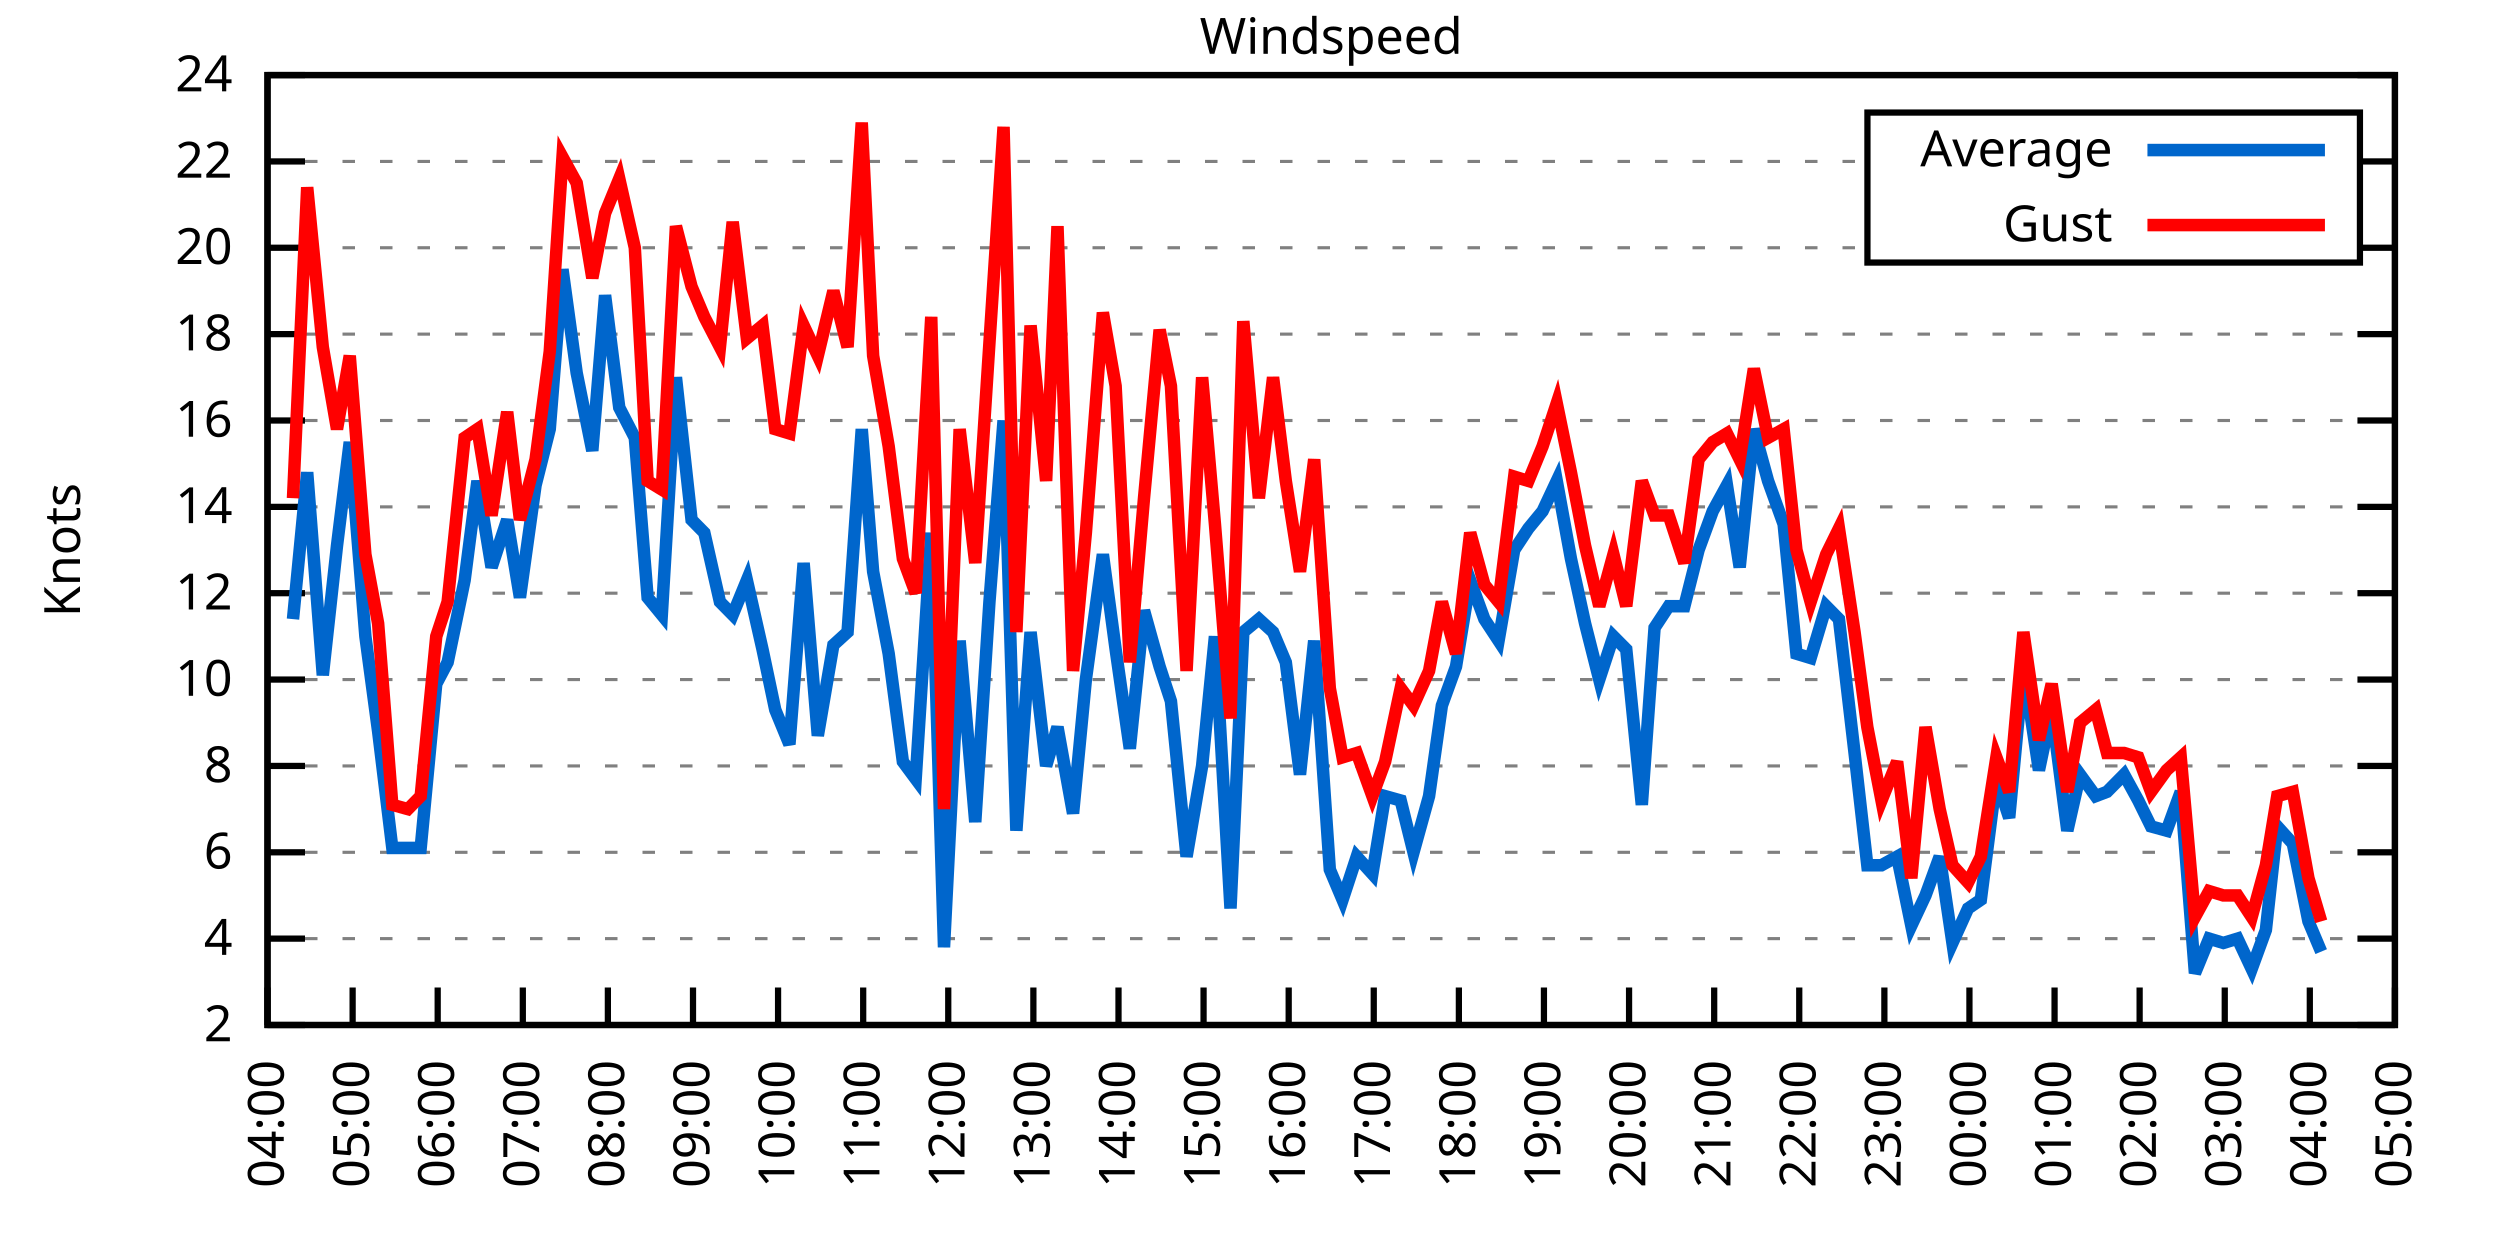
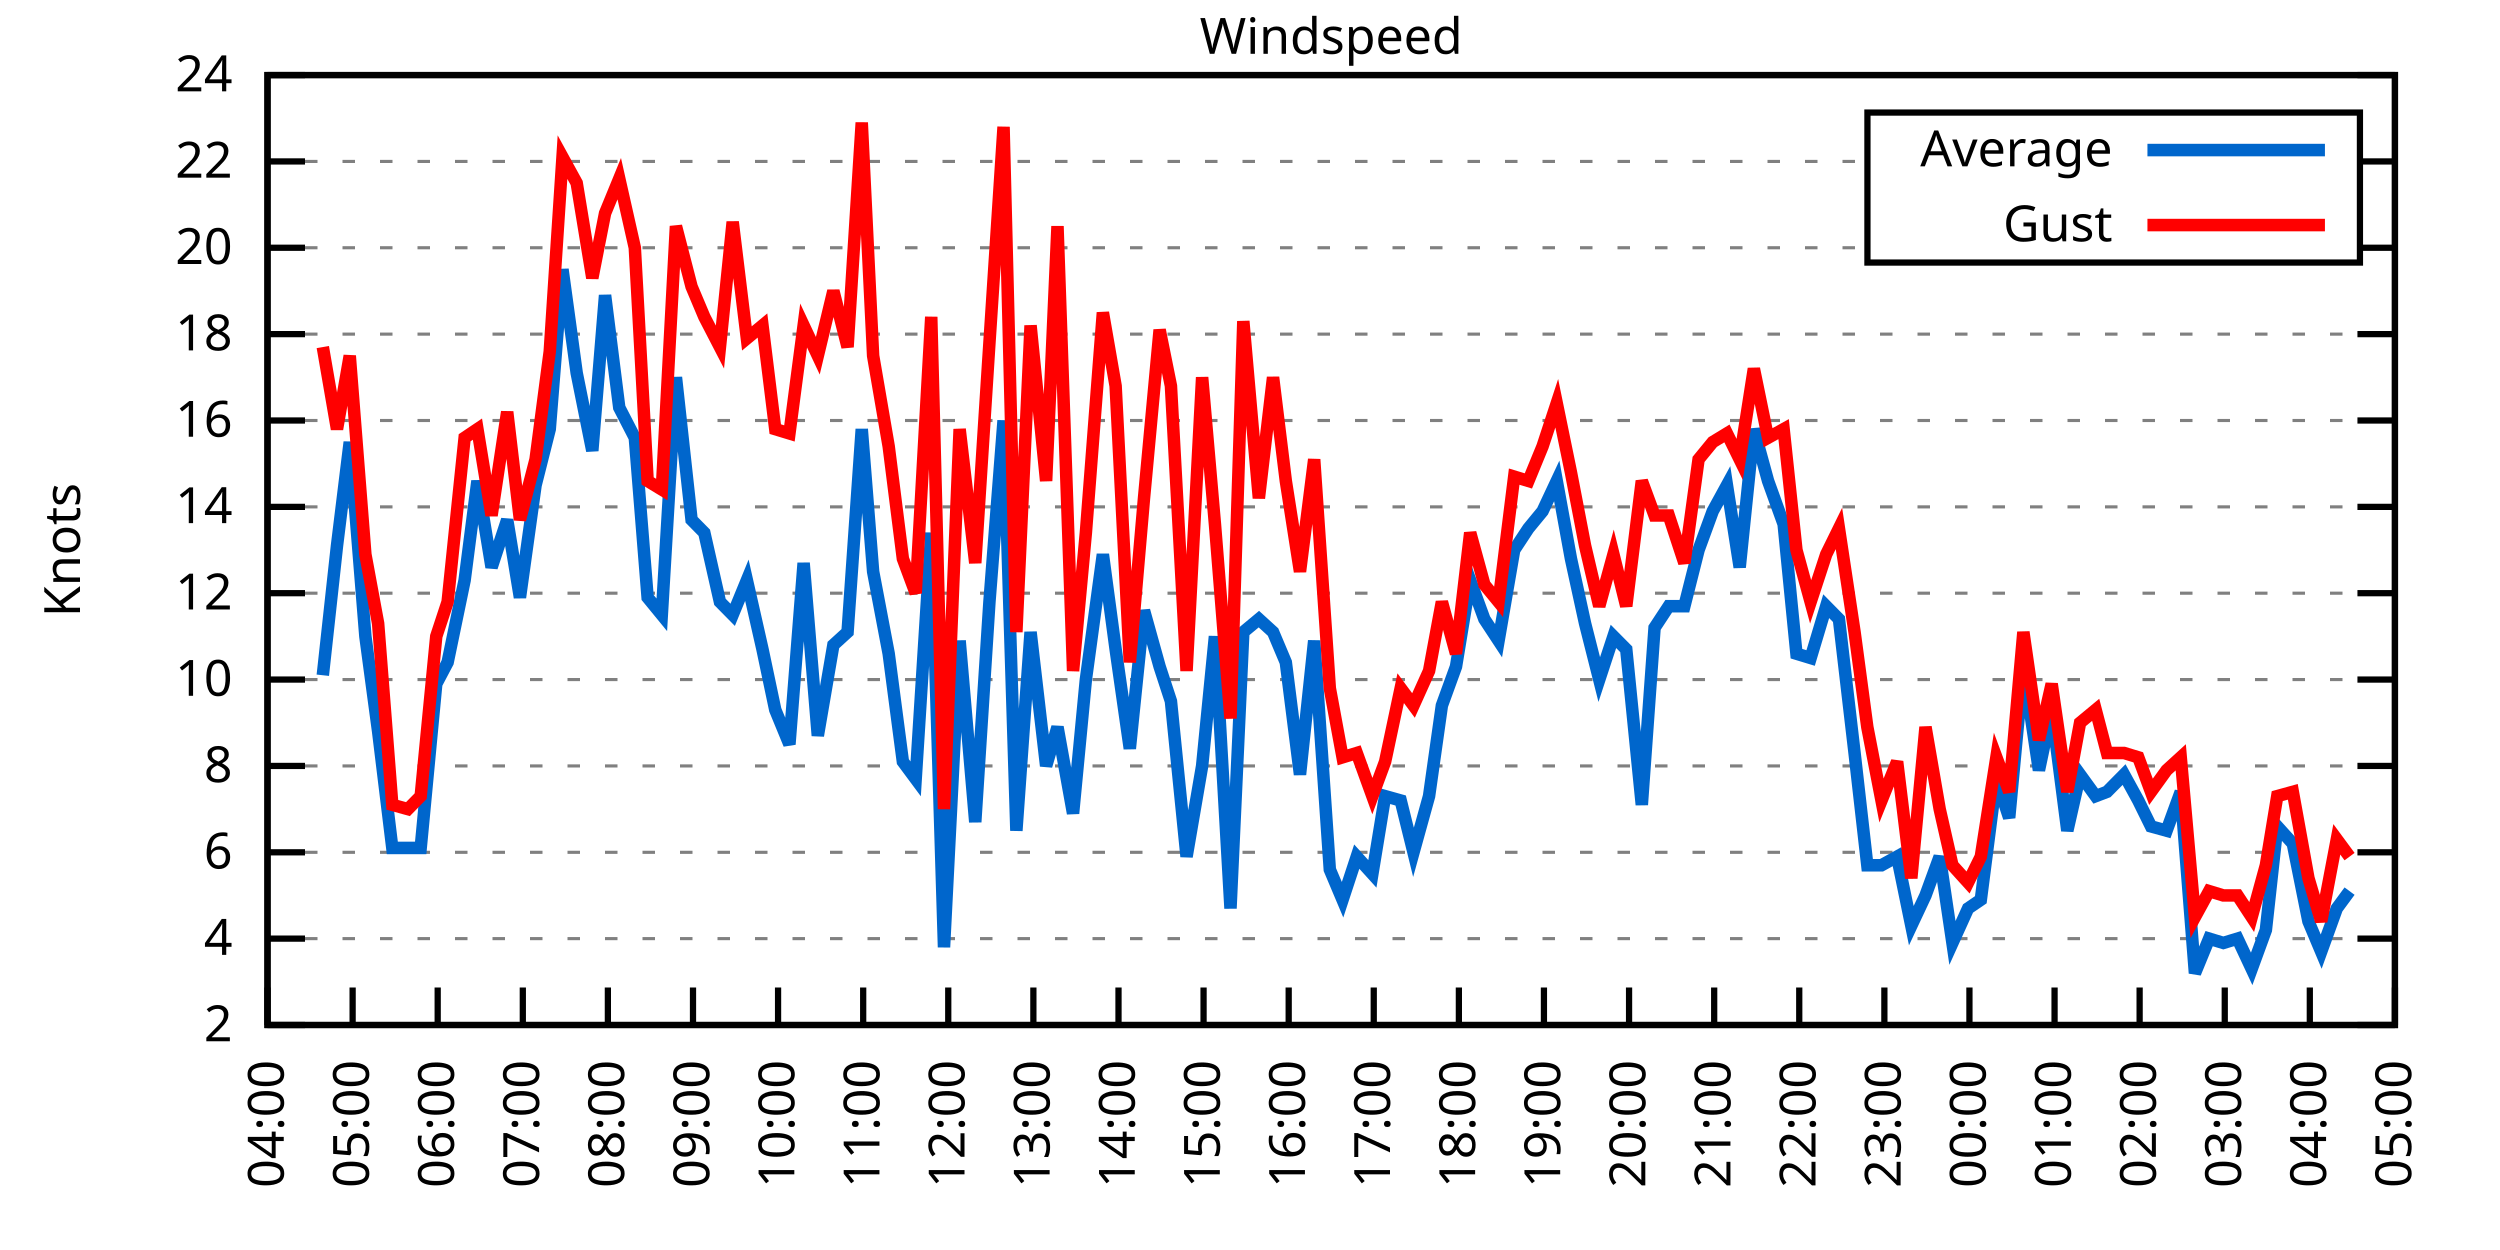
<svg xmlns="http://www.w3.org/2000/svg" xmlns:xlink="http://www.w3.org/1999/xlink" width="400" height="200" viewBox="0 0 400 200">
  <g id="gnuplot_canvas">
    <rect x="0" y="0" width="400" height="200" fill="none" />
    <defs>
      <circle id="gpDot" r="0.5" stroke-width="0.5" stroke="currentColor" />
      <path id="gpPt0" stroke-width="0.333" stroke="currentColor" d="M-1,0 h2 M0,-1 v2" />
      <path id="gpPt1" stroke-width="0.333" stroke="currentColor" d="M-1,-1 L1,1 M1,-1 L-1,1" />
      <path id="gpPt2" stroke-width="0.333" stroke="currentColor" d="M-1,0 L1,0 M0,-1 L0,1 M-1,-1 L1,1 M-1,1 L1,-1" />
      <rect id="gpPt3" stroke-width="0.333" stroke="currentColor" x="-1" y="-1" width="2" height="2" />
      <rect id="gpPt4" stroke-width="0.333" stroke="currentColor" fill="currentColor" x="-1" y="-1" width="2" height="2" />
      <circle id="gpPt5" stroke-width="0.333" stroke="currentColor" cx="0" cy="0" r="1" />
      <use xlink:href="#gpPt5" id="gpPt6" fill="currentColor" stroke="none" />
      <path id="gpPt7" stroke-width="0.333" stroke="currentColor" d="M0,-1.33 L-1.33,0.67 L1.33,0.67 z" />
      <use xlink:href="#gpPt7" id="gpPt8" fill="currentColor" stroke="none" />
      <use xlink:href="#gpPt7" id="gpPt9" stroke="currentColor" transform="rotate(180)" />
      <use xlink:href="#gpPt9" id="gpPt10" fill="currentColor" stroke="none" />
      <use xlink:href="#gpPt3" id="gpPt11" stroke="currentColor" transform="rotate(45)" />
      <use xlink:href="#gpPt11" id="gpPt12" fill="currentColor" stroke="none" />
      <path id="gpPt13" stroke-width="0.333" stroke="currentColor" d="M0,1.330 L1.265,0.411 L0.782,-1.067 L-0.782,-1.076 L-1.265,0.411 z" />
      <use xlink:href="#gpPt13" id="gpPt14" fill="currentColor" stroke="none" />
      <filter id="textbox" filterUnits="objectBoundingBox" x="0" y="0" height="1" width="1">
        <feFlood flood-color="white" flood-opacity="1" result="bgnd" />
        <feComposite in="SourceGraphic" in2="bgnd" operator="atop" />
      </filter>
      <filter id="greybox" filterUnits="objectBoundingBox" x="0" y="0" height="1" width="1">
        <feFlood flood-color="lightgrey" flood-opacity="1" result="grey" />
        <feComposite in="SourceGraphic" in2="grey" operator="atop" />
      </filter>
    </defs>
    <g fill="none" color="white" stroke="currentColor" stroke-width="1.00" stroke-linecap="butt" stroke-linejoin="miter">
</g>
    <g fill="none" color="black" stroke="currentColor" stroke-width="1.00" stroke-linecap="butt" stroke-linejoin="miter">
      <g stroke="none" shape-rendering="crispEdges">
        <polygon fill="rgb(255, 255, 255)" points="42.80,164.00 383.18,164.00 383.18,12.02 42.80,12.02 " />
      </g>
    </g>
    <g fill="none" color="black" stroke="currentColor" stroke-width="1.00" stroke-linecap="butt" stroke-linejoin="miter">
</g>
    <g fill="none" color="black" stroke="black" stroke-width="0.50" stroke-linecap="butt" stroke-linejoin="miter">
</g>
    <g fill="none" color="gray" stroke="currentColor" stroke-width="0.50" stroke-linecap="butt" stroke-linejoin="miter">
      <path stroke="gray" stroke-dasharray="2,4" class="gridline" d="M42.80,164.00 L383.19,164.00  " />
    </g>
    <g fill="none" color="gray" stroke="gray" stroke-width="1.00" stroke-linecap="butt" stroke-linejoin="miter">
</g>
    <g fill="none" color="black" stroke="currentColor" stroke-width="1.00" stroke-linecap="butt" stroke-linejoin="miter">
      <path stroke="black" d="M42.80,164.00 L48.80,164.00 M383.19,164.00 L377.19,164.00  " />
      <g transform="translate(37.20,166.60)" stroke="none" fill="black" font-family="Sans" font-size="8.00" text-anchor="end">
        <text>
          <tspan font-family="Sans"> 2</tspan>
        </text>
      </g>
    </g>
    <g fill="none" color="black" stroke="currentColor" stroke-width="1.00" stroke-linecap="butt" stroke-linejoin="miter">
</g>
    <g fill="none" color="black" stroke="black" stroke-width="0.50" stroke-linecap="butt" stroke-linejoin="miter">
</g>
    <g fill="none" color="gray" stroke="currentColor" stroke-width="0.50" stroke-linecap="butt" stroke-linejoin="miter">
      <path stroke="gray" stroke-dasharray="2,4" class="gridline" d="M42.80,150.18 L383.19,150.18  " />
    </g>
    <g fill="none" color="gray" stroke="gray" stroke-width="1.00" stroke-linecap="butt" stroke-linejoin="miter">
</g>
    <g fill="none" color="black" stroke="currentColor" stroke-width="1.00" stroke-linecap="butt" stroke-linejoin="miter">
      <path stroke="black" d="M42.80,150.18 L48.80,150.18 M383.19,150.18 L377.19,150.18  " />
      <g transform="translate(37.20,152.78)" stroke="none" fill="black" font-family="Sans" font-size="8.00" text-anchor="end">
        <text>
          <tspan font-family="Sans"> 4</tspan>
        </text>
      </g>
    </g>
    <g fill="none" color="black" stroke="currentColor" stroke-width="1.00" stroke-linecap="butt" stroke-linejoin="miter">
</g>
    <g fill="none" color="black" stroke="black" stroke-width="0.50" stroke-linecap="butt" stroke-linejoin="miter">
</g>
    <g fill="none" color="gray" stroke="currentColor" stroke-width="0.50" stroke-linecap="butt" stroke-linejoin="miter">
      <path stroke="gray" stroke-dasharray="2,4" class="gridline" d="M42.80,136.37 L383.19,136.37  " />
    </g>
    <g fill="none" color="gray" stroke="gray" stroke-width="1.00" stroke-linecap="butt" stroke-linejoin="miter">
</g>
    <g fill="none" color="black" stroke="currentColor" stroke-width="1.00" stroke-linecap="butt" stroke-linejoin="miter">
      <path stroke="black" d="M42.80,136.37 L48.80,136.37 M383.19,136.37 L377.19,136.37  " />
      <g transform="translate(37.20,138.97)" stroke="none" fill="black" font-family="Sans" font-size="8.00" text-anchor="end">
        <text>
          <tspan font-family="Sans"> 6</tspan>
        </text>
      </g>
    </g>
    <g fill="none" color="black" stroke="currentColor" stroke-width="1.00" stroke-linecap="butt" stroke-linejoin="miter">
</g>
    <g fill="none" color="black" stroke="black" stroke-width="0.50" stroke-linecap="butt" stroke-linejoin="miter">
</g>
    <g fill="none" color="gray" stroke="currentColor" stroke-width="0.50" stroke-linecap="butt" stroke-linejoin="miter">
      <path stroke="gray" stroke-dasharray="2,4" class="gridline" d="M42.80,122.55 L383.19,122.55  " />
    </g>
    <g fill="none" color="gray" stroke="gray" stroke-width="1.00" stroke-linecap="butt" stroke-linejoin="miter">
</g>
    <g fill="none" color="black" stroke="currentColor" stroke-width="1.00" stroke-linecap="butt" stroke-linejoin="miter">
      <path stroke="black" d="M42.80,122.55 L48.80,122.55 M383.19,122.55 L377.19,122.55  " />
      <g transform="translate(37.20,125.15)" stroke="none" fill="black" font-family="Sans" font-size="8.00" text-anchor="end">
        <text>
          <tspan font-family="Sans"> 8</tspan>
        </text>
      </g>
    </g>
    <g fill="none" color="black" stroke="currentColor" stroke-width="1.00" stroke-linecap="butt" stroke-linejoin="miter">
</g>
    <g fill="none" color="black" stroke="black" stroke-width="0.50" stroke-linecap="butt" stroke-linejoin="miter">
</g>
    <g fill="none" color="gray" stroke="currentColor" stroke-width="0.50" stroke-linecap="butt" stroke-linejoin="miter">
      <path stroke="gray" stroke-dasharray="2,4" class="gridline" d="M42.80,108.73 L383.19,108.73  " />
    </g>
    <g fill="none" color="gray" stroke="gray" stroke-width="1.00" stroke-linecap="butt" stroke-linejoin="miter">
</g>
    <g fill="none" color="black" stroke="currentColor" stroke-width="1.00" stroke-linecap="butt" stroke-linejoin="miter">
      <path stroke="black" d="M42.80,108.73 L48.80,108.73 M383.19,108.73 L377.19,108.73  " />
      <g transform="translate(37.20,111.33)" stroke="none" fill="black" font-family="Sans" font-size="8.00" text-anchor="end">
        <text>
          <tspan font-family="Sans"> 10</tspan>
        </text>
      </g>
    </g>
    <g fill="none" color="black" stroke="currentColor" stroke-width="1.00" stroke-linecap="butt" stroke-linejoin="miter">
</g>
    <g fill="none" color="black" stroke="black" stroke-width="0.50" stroke-linecap="butt" stroke-linejoin="miter">
</g>
    <g fill="none" color="gray" stroke="currentColor" stroke-width="0.50" stroke-linecap="butt" stroke-linejoin="miter">
      <path stroke="gray" stroke-dasharray="2,4" class="gridline" d="M42.80,94.91 L383.19,94.91  " />
    </g>
    <g fill="none" color="gray" stroke="gray" stroke-width="1.00" stroke-linecap="butt" stroke-linejoin="miter">
</g>
    <g fill="none" color="black" stroke="currentColor" stroke-width="1.00" stroke-linecap="butt" stroke-linejoin="miter">
      <path stroke="black" d="M42.80,94.91 L48.80,94.91 M383.19,94.91 L377.19,94.91  " />
      <g transform="translate(37.20,97.51)" stroke="none" fill="black" font-family="Sans" font-size="8.00" text-anchor="end">
        <text>
          <tspan font-family="Sans"> 12</tspan>
        </text>
      </g>
    </g>
    <g fill="none" color="black" stroke="currentColor" stroke-width="1.00" stroke-linecap="butt" stroke-linejoin="miter">
</g>
    <g fill="none" color="black" stroke="black" stroke-width="0.50" stroke-linecap="butt" stroke-linejoin="miter">
</g>
    <g fill="none" color="gray" stroke="currentColor" stroke-width="0.50" stroke-linecap="butt" stroke-linejoin="miter">
      <path stroke="gray" stroke-dasharray="2,4" class="gridline" d="M42.80,81.10 L383.19,81.10  " />
    </g>
    <g fill="none" color="gray" stroke="gray" stroke-width="1.00" stroke-linecap="butt" stroke-linejoin="miter">
</g>
    <g fill="none" color="black" stroke="currentColor" stroke-width="1.00" stroke-linecap="butt" stroke-linejoin="miter">
      <path stroke="black" d="M42.80,81.10 L48.80,81.10 M383.19,81.10 L377.19,81.10  " />
      <g transform="translate(37.20,83.70)" stroke="none" fill="black" font-family="Sans" font-size="8.00" text-anchor="end">
        <text>
          <tspan font-family="Sans"> 14</tspan>
        </text>
      </g>
    </g>
    <g fill="none" color="black" stroke="currentColor" stroke-width="1.00" stroke-linecap="butt" stroke-linejoin="miter">
</g>
    <g fill="none" color="black" stroke="black" stroke-width="0.50" stroke-linecap="butt" stroke-linejoin="miter">
</g>
    <g fill="none" color="gray" stroke="currentColor" stroke-width="0.50" stroke-linecap="butt" stroke-linejoin="miter">
      <path stroke="gray" stroke-dasharray="2,4" class="gridline" d="M42.80,67.28 L383.19,67.28  " />
    </g>
    <g fill="none" color="gray" stroke="gray" stroke-width="1.00" stroke-linecap="butt" stroke-linejoin="miter">
</g>
    <g fill="none" color="black" stroke="currentColor" stroke-width="1.00" stroke-linecap="butt" stroke-linejoin="miter">
      <path stroke="black" d="M42.80,67.28 L48.80,67.28 M383.19,67.28 L377.19,67.28  " />
      <g transform="translate(37.20,69.88)" stroke="none" fill="black" font-family="Sans" font-size="8.00" text-anchor="end">
        <text>
          <tspan font-family="Sans"> 16</tspan>
        </text>
      </g>
    </g>
    <g fill="none" color="black" stroke="currentColor" stroke-width="1.00" stroke-linecap="butt" stroke-linejoin="miter">
</g>
    <g fill="none" color="black" stroke="black" stroke-width="0.50" stroke-linecap="butt" stroke-linejoin="miter">
</g>
    <g fill="none" color="gray" stroke="currentColor" stroke-width="0.50" stroke-linecap="butt" stroke-linejoin="miter">
      <path stroke="gray" stroke-dasharray="2,4" class="gridline" d="M42.80,53.46 L383.19,53.46  " />
    </g>
    <g fill="none" color="gray" stroke="gray" stroke-width="1.00" stroke-linecap="butt" stroke-linejoin="miter">
</g>
    <g fill="none" color="black" stroke="currentColor" stroke-width="1.00" stroke-linecap="butt" stroke-linejoin="miter">
      <path stroke="black" d="M42.80,53.46 L48.80,53.46 M383.19,53.46 L377.19,53.46  " />
      <g transform="translate(37.20,56.06)" stroke="none" fill="black" font-family="Sans" font-size="8.00" text-anchor="end">
        <text>
          <tspan font-family="Sans"> 18</tspan>
        </text>
      </g>
    </g>
    <g fill="none" color="black" stroke="currentColor" stroke-width="1.00" stroke-linecap="butt" stroke-linejoin="miter">
</g>
    <g fill="none" color="black" stroke="black" stroke-width="0.50" stroke-linecap="butt" stroke-linejoin="miter">
</g>
    <g fill="none" color="gray" stroke="currentColor" stroke-width="0.50" stroke-linecap="butt" stroke-linejoin="miter">
      <path stroke="gray" stroke-dasharray="2,4" class="gridline" d="M42.80,39.64 L298.79,39.64 M377.59,39.64 L383.19,39.64  " />
    </g>
    <g fill="none" color="gray" stroke="gray" stroke-width="1.00" stroke-linecap="butt" stroke-linejoin="miter">
</g>
    <g fill="none" color="black" stroke="currentColor" stroke-width="1.00" stroke-linecap="butt" stroke-linejoin="miter">
      <path stroke="black" d="M42.80,39.64 L48.80,39.64 M383.19,39.64 L377.19,39.64  " />
      <g transform="translate(37.20,42.24)" stroke="none" fill="black" font-family="Sans" font-size="8.00" text-anchor="end">
        <text>
          <tspan font-family="Sans"> 20</tspan>
        </text>
      </g>
    </g>
    <g fill="none" color="black" stroke="currentColor" stroke-width="1.00" stroke-linecap="butt" stroke-linejoin="miter">
</g>
    <g fill="none" color="black" stroke="black" stroke-width="0.50" stroke-linecap="butt" stroke-linejoin="miter">
</g>
    <g fill="none" color="gray" stroke="currentColor" stroke-width="0.50" stroke-linecap="butt" stroke-linejoin="miter">
      <path stroke="gray" stroke-dasharray="2,4" class="gridline" d="M42.80,25.83 L298.79,25.83 M377.59,25.83 L383.19,25.83  " />
    </g>
    <g fill="none" color="gray" stroke="gray" stroke-width="1.00" stroke-linecap="butt" stroke-linejoin="miter">
</g>
    <g fill="none" color="black" stroke="currentColor" stroke-width="1.00" stroke-linecap="butt" stroke-linejoin="miter">
      <path stroke="black" d="M42.80,25.83 L48.80,25.83 M383.19,25.83 L377.19,25.83  " />
      <g transform="translate(37.20,28.43)" stroke="none" fill="black" font-family="Sans" font-size="8.00" text-anchor="end">
        <text>
          <tspan font-family="Sans"> 22</tspan>
        </text>
      </g>
    </g>
    <g fill="none" color="black" stroke="currentColor" stroke-width="1.00" stroke-linecap="butt" stroke-linejoin="miter">
</g>
    <g fill="none" color="black" stroke="black" stroke-width="0.50" stroke-linecap="butt" stroke-linejoin="miter">
</g>
    <g fill="none" color="gray" stroke="currentColor" stroke-width="0.50" stroke-linecap="butt" stroke-linejoin="miter">
      <path stroke="gray" stroke-dasharray="2,4" class="gridline" d="M42.80,12.01 L383.19,12.01  " />
    </g>
    <g fill="none" color="gray" stroke="gray" stroke-width="1.00" stroke-linecap="butt" stroke-linejoin="miter">
</g>
    <g fill="none" color="black" stroke="currentColor" stroke-width="1.00" stroke-linecap="butt" stroke-linejoin="miter">
      <path stroke="black" d="M42.80,12.01 L48.80,12.01 M383.19,12.01 L377.19,12.01  " />
      <g transform="translate(37.20,14.61)" stroke="none" fill="black" font-family="Sans" font-size="8.00" text-anchor="end">
        <text>
          <tspan font-family="Sans"> 24</tspan>
        </text>
      </g>
    </g>
    <g fill="none" color="black" stroke="currentColor" stroke-width="1.00" stroke-linecap="butt" stroke-linejoin="miter">
      <path stroke="black" d="M42.80,164.00 L42.80,158.00  " />
      <g transform="translate(45.40,169.60) rotate(270.00)" stroke="none" fill="black" font-family="Sans" font-size="8.00" text-anchor="end">
        <text>
          <tspan font-family="Sans">04:00</tspan>
        </text>
      </g>
    </g>
    <g fill="none" color="black" stroke="currentColor" stroke-width="1.00" stroke-linecap="butt" stroke-linejoin="miter">
      <path stroke="black" d="M56.42,164.00 L56.42,158.00  " />
      <g transform="translate(59.02,169.60) rotate(270.00)" stroke="none" fill="black" font-family="Sans" font-size="8.00" text-anchor="end">
        <text>
          <tspan font-family="Sans">05:00</tspan>
        </text>
      </g>
    </g>
    <g fill="none" color="black" stroke="currentColor" stroke-width="1.00" stroke-linecap="butt" stroke-linejoin="miter">
      <path stroke="black" d="M70.03,164.00 L70.03,158.00  " />
      <g transform="translate(72.63,169.60) rotate(270.00)" stroke="none" fill="black" font-family="Sans" font-size="8.00" text-anchor="end">
        <text>
          <tspan font-family="Sans">06:00</tspan>
        </text>
      </g>
    </g>
    <g fill="none" color="black" stroke="currentColor" stroke-width="1.00" stroke-linecap="butt" stroke-linejoin="miter">
      <path stroke="black" d="M83.65,164.00 L83.65,158.00  " />
      <g transform="translate(86.25,169.60) rotate(270.00)" stroke="none" fill="black" font-family="Sans" font-size="8.00" text-anchor="end">
        <text>
          <tspan font-family="Sans">07:00</tspan>
        </text>
      </g>
    </g>
    <g fill="none" color="black" stroke="currentColor" stroke-width="1.00" stroke-linecap="butt" stroke-linejoin="miter">
      <path stroke="black" d="M97.26,164.00 L97.26,158.00  " />
      <g transform="translate(99.86,169.60) rotate(270.00)" stroke="none" fill="black" font-family="Sans" font-size="8.00" text-anchor="end">
        <text>
          <tspan font-family="Sans">08:00</tspan>
        </text>
      </g>
    </g>
    <g fill="none" color="black" stroke="currentColor" stroke-width="1.00" stroke-linecap="butt" stroke-linejoin="miter">
      <path stroke="black" d="M110.88,164.00 L110.88,158.00  " />
      <g transform="translate(113.48,169.60) rotate(270.00)" stroke="none" fill="black" font-family="Sans" font-size="8.00" text-anchor="end">
        <text>
          <tspan font-family="Sans">09:00</tspan>
        </text>
      </g>
    </g>
    <g fill="none" color="black" stroke="currentColor" stroke-width="1.00" stroke-linecap="butt" stroke-linejoin="miter">
      <path stroke="black" d="M124.49,164.00 L124.49,158.00  " />
      <g transform="translate(127.09,169.60) rotate(270.00)" stroke="none" fill="black" font-family="Sans" font-size="8.00" text-anchor="end">
        <text>
          <tspan font-family="Sans">10:00</tspan>
        </text>
      </g>
    </g>
    <g fill="none" color="black" stroke="currentColor" stroke-width="1.00" stroke-linecap="butt" stroke-linejoin="miter">
      <path stroke="black" d="M138.11,164.00 L138.11,158.00  " />
      <g transform="translate(140.71,169.60) rotate(270.00)" stroke="none" fill="black" font-family="Sans" font-size="8.00" text-anchor="end">
        <text>
          <tspan font-family="Sans">11:00</tspan>
        </text>
      </g>
    </g>
    <g fill="none" color="black" stroke="currentColor" stroke-width="1.00" stroke-linecap="butt" stroke-linejoin="miter">
      <path stroke="black" d="M151.72,164.00 L151.72,158.00  " />
      <g transform="translate(154.32,169.60) rotate(270.00)" stroke="none" fill="black" font-family="Sans" font-size="8.00" text-anchor="end">
        <text>
          <tspan font-family="Sans">12:00</tspan>
        </text>
      </g>
    </g>
    <g fill="none" color="black" stroke="currentColor" stroke-width="1.00" stroke-linecap="butt" stroke-linejoin="miter">
      <path stroke="black" d="M165.34,164.00 L165.34,158.00  " />
      <g transform="translate(167.94,169.60) rotate(270.00)" stroke="none" fill="black" font-family="Sans" font-size="8.00" text-anchor="end">
        <text>
          <tspan font-family="Sans">13:00</tspan>
        </text>
      </g>
    </g>
    <g fill="none" color="black" stroke="currentColor" stroke-width="1.00" stroke-linecap="butt" stroke-linejoin="miter">
      <path stroke="black" d="M178.96,164.00 L178.96,158.00  " />
      <g transform="translate(181.56,169.60) rotate(270.00)" stroke="none" fill="black" font-family="Sans" font-size="8.00" text-anchor="end">
        <text>
          <tspan font-family="Sans">14:00</tspan>
        </text>
      </g>
    </g>
    <g fill="none" color="black" stroke="currentColor" stroke-width="1.00" stroke-linecap="butt" stroke-linejoin="miter">
      <path stroke="black" d="M192.57,164.00 L192.57,158.00  " />
      <g transform="translate(195.17,169.60) rotate(270.00)" stroke="none" fill="black" font-family="Sans" font-size="8.00" text-anchor="end">
        <text>
          <tspan font-family="Sans">15:00</tspan>
        </text>
      </g>
    </g>
    <g fill="none" color="black" stroke="currentColor" stroke-width="1.00" stroke-linecap="butt" stroke-linejoin="miter">
      <path stroke="black" d="M206.19,164.00 L206.19,158.00  " />
      <g transform="translate(208.79,169.60) rotate(270.00)" stroke="none" fill="black" font-family="Sans" font-size="8.00" text-anchor="end">
        <text>
          <tspan font-family="Sans">16:00</tspan>
        </text>
      </g>
    </g>
    <g fill="none" color="black" stroke="currentColor" stroke-width="1.00" stroke-linecap="butt" stroke-linejoin="miter">
      <path stroke="black" d="M219.80,164.00 L219.80,158.00  " />
      <g transform="translate(222.40,169.60) rotate(270.00)" stroke="none" fill="black" font-family="Sans" font-size="8.00" text-anchor="end">
        <text>
          <tspan font-family="Sans">17:00</tspan>
        </text>
      </g>
    </g>
    <g fill="none" color="black" stroke="currentColor" stroke-width="1.00" stroke-linecap="butt" stroke-linejoin="miter">
      <path stroke="black" d="M233.42,164.00 L233.42,158.00  " />
      <g transform="translate(236.02,169.60) rotate(270.00)" stroke="none" fill="black" font-family="Sans" font-size="8.00" text-anchor="end">
        <text>
          <tspan font-family="Sans">18:00</tspan>
        </text>
      </g>
    </g>
    <g fill="none" color="black" stroke="currentColor" stroke-width="1.00" stroke-linecap="butt" stroke-linejoin="miter">
      <path stroke="black" d="M247.03,164.00 L247.03,158.00  " />
      <g transform="translate(249.63,169.60) rotate(270.00)" stroke="none" fill="black" font-family="Sans" font-size="8.00" text-anchor="end">
        <text>
          <tspan font-family="Sans">19:00</tspan>
        </text>
      </g>
    </g>
    <g fill="none" color="black" stroke="currentColor" stroke-width="1.00" stroke-linecap="butt" stroke-linejoin="miter">
      <path stroke="black" d="M260.65,164.00 L260.65,158.00  " />
      <g transform="translate(263.25,169.60) rotate(270.00)" stroke="none" fill="black" font-family="Sans" font-size="8.00" text-anchor="end">
        <text>
          <tspan font-family="Sans">20:00</tspan>
        </text>
      </g>
    </g>
    <g fill="none" color="black" stroke="currentColor" stroke-width="1.00" stroke-linecap="butt" stroke-linejoin="miter">
      <path stroke="black" d="M274.27,164.00 L274.27,158.00  " />
      <g transform="translate(276.87,169.60) rotate(270.00)" stroke="none" fill="black" font-family="Sans" font-size="8.00" text-anchor="end">
        <text>
          <tspan font-family="Sans">21:00</tspan>
        </text>
      </g>
    </g>
    <g fill="none" color="black" stroke="currentColor" stroke-width="1.00" stroke-linecap="butt" stroke-linejoin="miter">
      <path stroke="black" d="M287.88,164.00 L287.88,158.00  " />
      <g transform="translate(290.48,169.60) rotate(270.00)" stroke="none" fill="black" font-family="Sans" font-size="8.00" text-anchor="end">
        <text>
          <tspan font-family="Sans">22:00</tspan>
        </text>
      </g>
    </g>
    <g fill="none" color="black" stroke="currentColor" stroke-width="1.00" stroke-linecap="butt" stroke-linejoin="miter">
      <path stroke="black" d="M301.50,164.00 L301.50,158.00  " />
      <g transform="translate(304.10,169.60) rotate(270.00)" stroke="none" fill="black" font-family="Sans" font-size="8.00" text-anchor="end">
        <text>
          <tspan font-family="Sans">23:00</tspan>
        </text>
      </g>
    </g>
    <g fill="none" color="black" stroke="currentColor" stroke-width="1.00" stroke-linecap="butt" stroke-linejoin="miter">
      <path stroke="black" d="M315.11,164.00 L315.11,158.00  " />
      <g transform="translate(317.71,169.60) rotate(270.00)" stroke="none" fill="black" font-family="Sans" font-size="8.00" text-anchor="end">
        <text>
          <tspan font-family="Sans">00:00</tspan>
        </text>
      </g>
    </g>
    <g fill="none" color="black" stroke="currentColor" stroke-width="1.00" stroke-linecap="butt" stroke-linejoin="miter">
      <path stroke="black" d="M328.73,164.00 L328.73,158.00  " />
      <g transform="translate(331.33,169.60) rotate(270.00)" stroke="none" fill="black" font-family="Sans" font-size="8.00" text-anchor="end">
        <text>
          <tspan font-family="Sans">01:00</tspan>
        </text>
      </g>
    </g>
    <g fill="none" color="black" stroke="currentColor" stroke-width="1.00" stroke-linecap="butt" stroke-linejoin="miter">
      <path stroke="black" d="M342.34,164.00 L342.34,158.00  " />
      <g transform="translate(344.94,169.60) rotate(270.00)" stroke="none" fill="black" font-family="Sans" font-size="8.00" text-anchor="end">
        <text>
          <tspan font-family="Sans">02:00</tspan>
        </text>
      </g>
    </g>
    <g fill="none" color="black" stroke="currentColor" stroke-width="1.00" stroke-linecap="butt" stroke-linejoin="miter">
      <path stroke="black" d="M355.96,164.00 L355.96,158.00  " />
      <g transform="translate(358.56,169.60) rotate(270.00)" stroke="none" fill="black" font-family="Sans" font-size="8.00" text-anchor="end">
        <text>
          <tspan font-family="Sans">03:00</tspan>
        </text>
      </g>
    </g>
    <g fill="none" color="black" stroke="currentColor" stroke-width="1.00" stroke-linecap="butt" stroke-linejoin="miter">
      <path stroke="black" d="M369.57,164.00 L369.57,158.00  " />
      <g transform="translate(372.17,169.60) rotate(270.00)" stroke="none" fill="black" font-family="Sans" font-size="8.00" text-anchor="end">
        <text>
          <tspan font-family="Sans">04:00</tspan>
        </text>
      </g>
    </g>
    <g fill="none" color="black" stroke="currentColor" stroke-width="1.00" stroke-linecap="butt" stroke-linejoin="miter">
      <path stroke="black" d="M383.19,164.00 L383.19,158.00  " />
      <g transform="translate(385.79,169.60) rotate(270.00)" stroke="none" fill="black" font-family="Sans" font-size="8.00" text-anchor="end">
        <text>
          <tspan font-family="Sans">05:00</tspan>
        </text>
      </g>
    </g>
    <g fill="none" color="black" stroke="currentColor" stroke-width="1.00" stroke-linecap="butt" stroke-linejoin="miter">
</g>
    <g fill="none" color="black" stroke="currentColor" stroke-width="1.00" stroke-linecap="butt" stroke-linejoin="miter">
      <path stroke="black" d="M42.80,12.01 L42.80,164.00 L383.19,164.00 L383.19,12.01 L42.80,12.01 Z  " />
    </g>
    <g fill="none" color="black" stroke="currentColor" stroke-width="1.00" stroke-linecap="butt" stroke-linejoin="miter">
</g>
    <g fill="none" color="black" stroke="currentColor" stroke-width="1.00" stroke-linecap="butt" stroke-linejoin="miter">
      <path stroke="black" d="M298.79,42.01 L298.79,18.01 L377.59,18.01 L377.59,42.01 L298.79,42.01 Z  " />
    </g>
    <g id="Windspeed_plot_1">
      <g fill="none" color="white" stroke="black" stroke-width="2.00" stroke-linecap="butt" stroke-linejoin="miter">
</g>
      <g fill="none" color="black" stroke="currentColor" stroke-width="2.00" stroke-linecap="butt" stroke-linejoin="miter">
        <g transform="translate(337.99,26.61)" stroke="none" fill="black" font-family="Sans" font-size="8.00" text-anchor="end">
          <text>
            <tspan font-family="Sans">Average</tspan>
          </text>
        </g>
      </g>
      <g fill="none" color="black" stroke="currentColor" stroke-width="2.00" stroke-linecap="butt" stroke-linejoin="miter">
-         <path stroke="rgb(  0, 102, 204)" d="M343.59,24.01 L371.99,24.01 M46.88,99.06 L49.15,75.57 L51.65,108.04 L53.92,87.31 L55.96,70.73 L58.46,101.82   L60.50,117.02 L62.77,135.67 L65.27,135.67 L67.31,135.67 L69.80,109.42 L71.62,105.97 L74.34,92.84 L76.39,76.95   L78.65,90.77 L81.15,83.17 L83.19,95.60 L85.69,77.64 L87.96,68.66 L90.00,43.10 L92.27,59.68 L94.77,72.12   L96.81,47.24 L99.08,65.21 L101.57,70.04 L103.62,95.60 L105.89,98.37 L108.15,60.37 L110.65,83.17 L112.69,85.24   L115.19,96.30 L117.23,98.37 L119.50,92.84 L122.00,103.89 L124.04,113.57 L126.31,119.09 L128.58,90.08 L130.85,117.71   L133.34,103.20 L135.61,101.13 L137.88,68.66 L139.70,91.46 L142.19,104.59 L144.46,121.86 L146.51,124.62 L149.00,85.24   L151.04,151.56 L153.54,102.51 L156.04,131.53 L158.31,96.30 L160.57,67.28 L162.62,132.91 L164.89,101.13 L167.38,122.55   L169.20,116.33 L171.69,130.15 L173.74,108.73 L176.46,88.70 L178.50,103.89 L180.77,119.78 L183.04,97.68 L185.54,106.66   L187.35,112.19 L189.85,137.06 L192.34,122.55 L194.39,101.82 L196.88,145.35 L198.93,101.13 L201.42,99.06 L203.69,101.13   L205.73,105.97 L208.00,123.93 L210.27,102.51 L212.77,139.13 L214.81,143.96 L217.08,137.06 L219.58,139.82 L221.62,127.38   L224.11,128.08 L226.16,136.37 L228.65,127.38 L230.70,112.88 L232.96,106.66 L235.23,92.84 L237.50,99.06 L239.77,102.51   L242.27,88.00 L244.54,84.55 L246.81,81.79 L249.08,76.95 L251.35,89.39 L253.61,99.75 L255.88,108.73 L258.15,101.82   L260.20,103.89 L262.69,128.77 L264.73,100.44 L267.00,96.99 L269.50,96.99 L271.77,88.00 L274.04,81.79 L276.31,77.64   L278.35,90.77 L280.62,68.66 L282.89,76.95 L285.38,83.86 L287.43,104.59 L289.70,105.28 L292.19,96.99 L294.23,99.06   L296.73,120.48 L298.77,138.44 L301.04,138.44 L303.54,137.06 L305.81,148.11 L308.08,143.27 L310.35,137.06 L312.39,150.87   L314.89,145.35 L316.93,143.96 L319.42,124.62 L321.47,130.84 L323.74,106.66 L326.23,123.24 L328.27,113.57 L330.77,132.91   L332.81,123.93 L335.31,127.38 L337.12,126.69 L339.85,123.93 L342.12,128.08 L344.16,132.22 L346.65,132.91 L348.92,126.69   L351.19,155.71 L353.46,150.18 L355.73,150.87 L358.00,150.18 L360.27,155.02 L362.54,148.80 L364.36,132.22 L366.85,134.98   L369.35,147.42 L371.39,152.26  " />
+         <path stroke="rgb(  0, 102, 204)" d="M343.59,24.01 L371.99,24.01 M51.65,108.04 L53.92,87.31 L55.96,70.73 L58.46,101.82 L60.50,117.02 L62.77,135.67   L65.27,135.67 L67.31,135.67 L69.80,109.42 L71.62,105.97 L74.34,92.84 L76.39,76.95 L78.65,90.77 L81.15,83.17   L83.19,95.60 L85.69,77.64 L87.96,68.66 L90.00,43.10 L92.27,59.68 L94.77,72.12 L96.81,47.24 L99.08,65.21   L101.57,70.04 L103.62,95.60 L105.89,98.37 L108.15,60.37 L110.65,83.17 L112.69,85.24 L115.19,96.30 L117.23,98.37   L119.50,92.84 L122.00,103.89 L124.04,113.57 L126.31,119.09 L128.58,90.08 L130.85,117.71 L133.34,103.20 L135.61,101.13   L137.88,68.66 L139.70,91.46 L142.19,104.59 L144.46,121.86 L146.51,124.62 L149.00,85.24 L151.04,151.56 L153.54,102.51   L156.04,131.53 L158.31,96.30 L160.57,67.28 L162.62,132.91 L164.89,101.13 L167.38,122.55 L169.20,116.33 L171.69,130.15   L173.74,108.73 L176.46,88.70 L178.50,103.89 L180.77,119.78 L183.04,97.68 L185.54,106.66 L187.35,112.19 L189.85,137.06   L192.34,122.55 L194.39,101.82 L196.88,145.35 L198.93,101.13 L201.42,99.06 L203.69,101.13 L205.73,105.97 L208.00,123.93   L210.27,102.51 L212.77,139.13 L214.81,143.96 L217.08,137.06 L219.58,139.82 L221.62,127.38 L224.11,128.08 L226.16,136.37   L228.65,127.38 L230.70,112.88 L232.96,106.66 L235.23,92.84 L237.50,99.06 L239.77,102.51 L242.27,88.00 L244.54,84.55   L246.81,81.79 L249.08,76.95 L251.35,89.39 L253.61,99.75 L255.88,108.73 L258.15,101.82 L260.20,103.89 L262.69,128.77   L264.73,100.44 L267.00,96.99 L269.50,96.99 L271.77,88.00 L274.04,81.79 L276.31,77.64 L278.35,90.77 L280.62,68.66   L282.89,76.95 L285.38,83.86 L287.43,104.59 L289.70,105.28 L292.19,96.99 L294.23,99.06 L296.73,120.48 L298.77,138.44   L301.04,138.44 L303.54,137.06 L305.81,148.11 L308.08,143.27 L310.35,137.06 L312.39,150.87 L314.89,145.35 L316.93,143.96   L319.42,124.62 L321.47,130.84 L323.74,106.66 L326.23,123.24 L328.27,113.57 L330.77,132.91 L332.81,123.93 L335.31,127.38   L337.12,126.69 L339.85,123.93 L342.12,128.08 L344.16,132.22 L346.65,132.91 L348.92,126.69 L351.19,155.71 L353.46,150.18   L355.73,150.87 L358.00,150.18 L360.27,155.02 L362.54,148.80 L364.36,132.22 L366.85,134.98 L369.35,147.42 L371.39,152.26   L373.89,145.35 L375.93,142.58  " />
      </g>
    </g>
    <g id="Windspeed_plot_2">
      <g fill="none" color="black" stroke="currentColor" stroke-width="2.00" stroke-linecap="butt" stroke-linejoin="miter">
        <g transform="translate(337.99,38.61)" stroke="none" fill="black" font-family="Sans" font-size="8.00" text-anchor="end">
          <text>
            <tspan font-family="Sans">Gust</tspan>
          </text>
        </g>
      </g>
      <g fill="none" color="black" stroke="currentColor" stroke-width="2.00" stroke-linecap="butt" stroke-linejoin="miter">
-         <path stroke="rgb(255,   0,   0)" d="M343.59,36.01 L371.99,36.01 M46.88,79.71 L49.15,29.97 L51.65,55.53 L53.92,68.66 L55.96,56.92 L58.46,88.70   L60.50,99.75 L62.77,128.77 L65.27,129.46 L67.31,127.38 L69.80,101.82 L71.62,96.30 L74.34,70.04 L76.39,68.66   L78.65,82.48 L81.15,65.90 L83.19,83.17 L85.69,73.50 L87.96,56.23 L90.00,25.14 L92.27,29.28 L94.77,44.48   L96.81,34.12 L99.08,28.59 L101.57,39.64 L103.62,76.95 L105.89,78.33 L108.15,36.19 L110.65,45.86 L112.69,50.70   L115.19,55.53 L117.23,35.50 L119.50,54.15 L122.00,52.08 L124.04,68.66 L126.31,69.35 L128.58,52.08 L130.85,56.92   L133.34,46.55 L135.61,55.53 L137.88,19.61 L139.70,56.92 L142.19,71.42 L144.46,89.39 L146.51,94.91 L149.00,50.70   L151.04,129.46 L153.54,68.66 L156.04,90.08 L158.31,54.84 L160.57,20.30 L162.62,101.13 L164.89,52.08 L167.38,76.95   L169.20,36.19 L171.69,107.35 L173.74,85.24 L176.46,50.01 L178.50,61.75 L180.77,105.97 L183.04,79.71 L185.54,52.77   L187.35,61.75 L189.85,107.35 L192.34,60.37 L194.39,83.86 L196.88,114.95 L198.93,51.39 L201.42,79.71 L203.69,60.37   L205.73,76.95 L208.00,91.46 L210.27,73.50 L212.77,110.11 L214.81,121.17 L217.08,120.48 L219.58,127.38 L221.62,121.86   L224.11,110.11 L226.16,112.88 L228.65,107.35 L230.70,96.30 L232.96,104.59 L235.23,85.24 L237.50,93.53 L239.77,96.30   L242.27,76.26 L244.54,76.95 L246.81,71.42 L249.08,64.52 L251.35,75.57 L253.61,87.31 L255.88,96.99 L258.15,88.70   L260.20,96.99 L262.69,76.95 L264.73,82.48 L267.00,82.48 L269.50,90.08 L271.77,73.50 L274.04,70.73 L276.31,69.35   L278.35,73.50 L280.62,58.99 L282.89,70.04 L285.38,68.66 L287.43,88.00 L289.70,96.30 L292.19,88.70 L294.23,84.55   L296.73,101.13 L298.77,116.33 L301.04,128.08 L303.54,121.86 L305.81,140.51 L308.08,116.33 L310.35,129.46 L312.39,138.44   L314.89,141.20 L316.93,137.06 L319.42,121.17 L321.47,126.69 L323.74,101.13 L326.23,118.40 L328.27,109.42 L330.77,126.69   L332.81,115.64 L335.31,113.57 L337.12,120.48 L339.85,120.48 L342.12,121.17 L344.16,126.69 L346.65,123.24 L348.92,121.17   L351.19,146.73 L353.46,142.58 L355.73,143.27 L358.00,143.27 L360.27,146.73 L362.54,138.44 L364.36,127.38 L366.85,126.69   L369.35,140.51 L371.39,147.42  " />
+         <path stroke="rgb(255,   0,   0)" d="M343.59,36.01 L371.99,36.01 M51.65,55.53 L53.92,68.66 L55.96,56.92 L58.46,88.70 L60.50,99.75 L62.77,128.77   L65.27,129.46 L67.31,127.38 L69.80,101.82 L71.62,96.30 L74.34,70.04 L76.39,68.66 L78.65,82.48 L81.15,65.90   L83.19,83.17 L85.69,73.50 L87.96,56.23 L90.00,25.14 L92.27,29.28 L94.77,44.48 L96.81,34.12 L99.08,28.59   L101.57,39.64 L103.62,76.95 L105.89,78.33 L108.15,36.19 L110.65,45.86 L112.69,50.70 L115.19,55.53 L117.23,35.50   L119.50,54.15 L122.00,52.08 L124.04,68.66 L126.31,69.35 L128.58,52.08 L130.85,56.92 L133.34,46.55 L135.61,55.53   L137.88,19.61 L139.70,56.92 L142.19,71.42 L144.46,89.39 L146.51,94.91 L149.00,50.70 L151.04,129.46 L153.54,68.66   L156.04,90.08 L158.31,54.84 L160.57,20.30 L162.62,101.13 L164.89,52.08 L167.38,76.95 L169.20,36.19 L171.69,107.35   L173.74,85.24 L176.46,50.01 L178.50,61.75 L180.77,105.97 L183.04,79.71 L185.54,52.77 L187.35,61.75 L189.85,107.35   L192.34,60.37 L194.39,83.86 L196.88,114.95 L198.93,51.39 L201.42,79.71 L203.69,60.37 L205.73,76.95 L208.00,91.46   L210.27,73.50 L212.77,110.11 L214.81,121.17 L217.08,120.48 L219.58,127.38 L221.62,121.86 L224.11,110.11 L226.16,112.88   L228.65,107.35 L230.70,96.30 L232.96,104.59 L235.23,85.24 L237.50,93.53 L239.77,96.30 L242.27,76.26 L244.54,76.95   L246.81,71.42 L249.08,64.52 L251.35,75.57 L253.61,87.31 L255.88,96.99 L258.15,88.70 L260.20,96.99 L262.69,76.95   L264.73,82.48 L267.00,82.48 L269.50,90.08 L271.77,73.50 L274.04,70.73 L276.31,69.35 L278.35,73.50 L280.62,58.99   L282.89,70.04 L285.38,68.66 L287.43,88.00 L289.70,96.30 L292.19,88.70 L294.23,84.55 L296.73,101.13 L298.77,116.33   L301.04,128.08 L303.54,121.86 L305.81,140.51 L308.08,116.33 L310.35,129.46 L312.39,138.44 L314.89,141.20 L316.93,137.06   L319.42,121.17 L321.47,126.69 L323.74,101.13 L326.23,118.40 L328.27,109.42 L330.77,126.69 L332.81,115.64 L335.31,113.57   L337.12,120.48 L339.85,120.48 L342.12,121.17 L344.16,126.69 L346.65,123.24 L348.92,121.17 L351.19,146.73 L353.46,142.58   L355.73,143.27 L358.00,143.27 L360.27,146.73 L362.54,138.44 L364.36,127.38 L366.85,126.69 L369.35,140.51 L371.39,147.42   L373.89,134.29 L375.93,137.06  " />
      </g>
    </g>
    <g fill="none" color="black" stroke="currentColor" stroke-width="2.00" stroke-linecap="butt" stroke-linejoin="miter">
</g>
    <g fill="none" color="black" stroke="black" stroke-width="1.00" stroke-linecap="butt" stroke-linejoin="miter">
</g>
    <g fill="none" color="black" stroke="currentColor" stroke-width="1.00" stroke-linecap="butt" stroke-linejoin="miter">
      <path stroke="black" d="M42.80,12.01 L42.80,164.00 L383.19,164.00 L383.19,12.01 L42.80,12.01 Z  " />
      <g transform="translate(12.80,88.01) rotate(270.00)" stroke="none" fill="black" font-family="Sans" font-size="8.00" text-anchor="middle">
        <text>
          <tspan font-family="Sans">Knots</tspan>
        </text>
      </g>
    </g>
    <g fill="none" color="black" stroke="currentColor" stroke-width="1.00" stroke-linecap="butt" stroke-linejoin="miter">
</g>
    <g fill="none" color="black" stroke="currentColor" stroke-width="1.00" stroke-linecap="butt" stroke-linejoin="miter">
      <g transform="translate(212.99,8.61)" stroke="none" fill="black" font-family="Sans" font-size="8.00" text-anchor="middle">
        <text>
          <tspan font-family="Sans">Windspeed</tspan>
        </text>
      </g>
    </g>
    <g fill="none" color="black" stroke="currentColor" stroke-width="1.00" stroke-linecap="butt" stroke-linejoin="miter">
</g>
  </g>
</svg>
